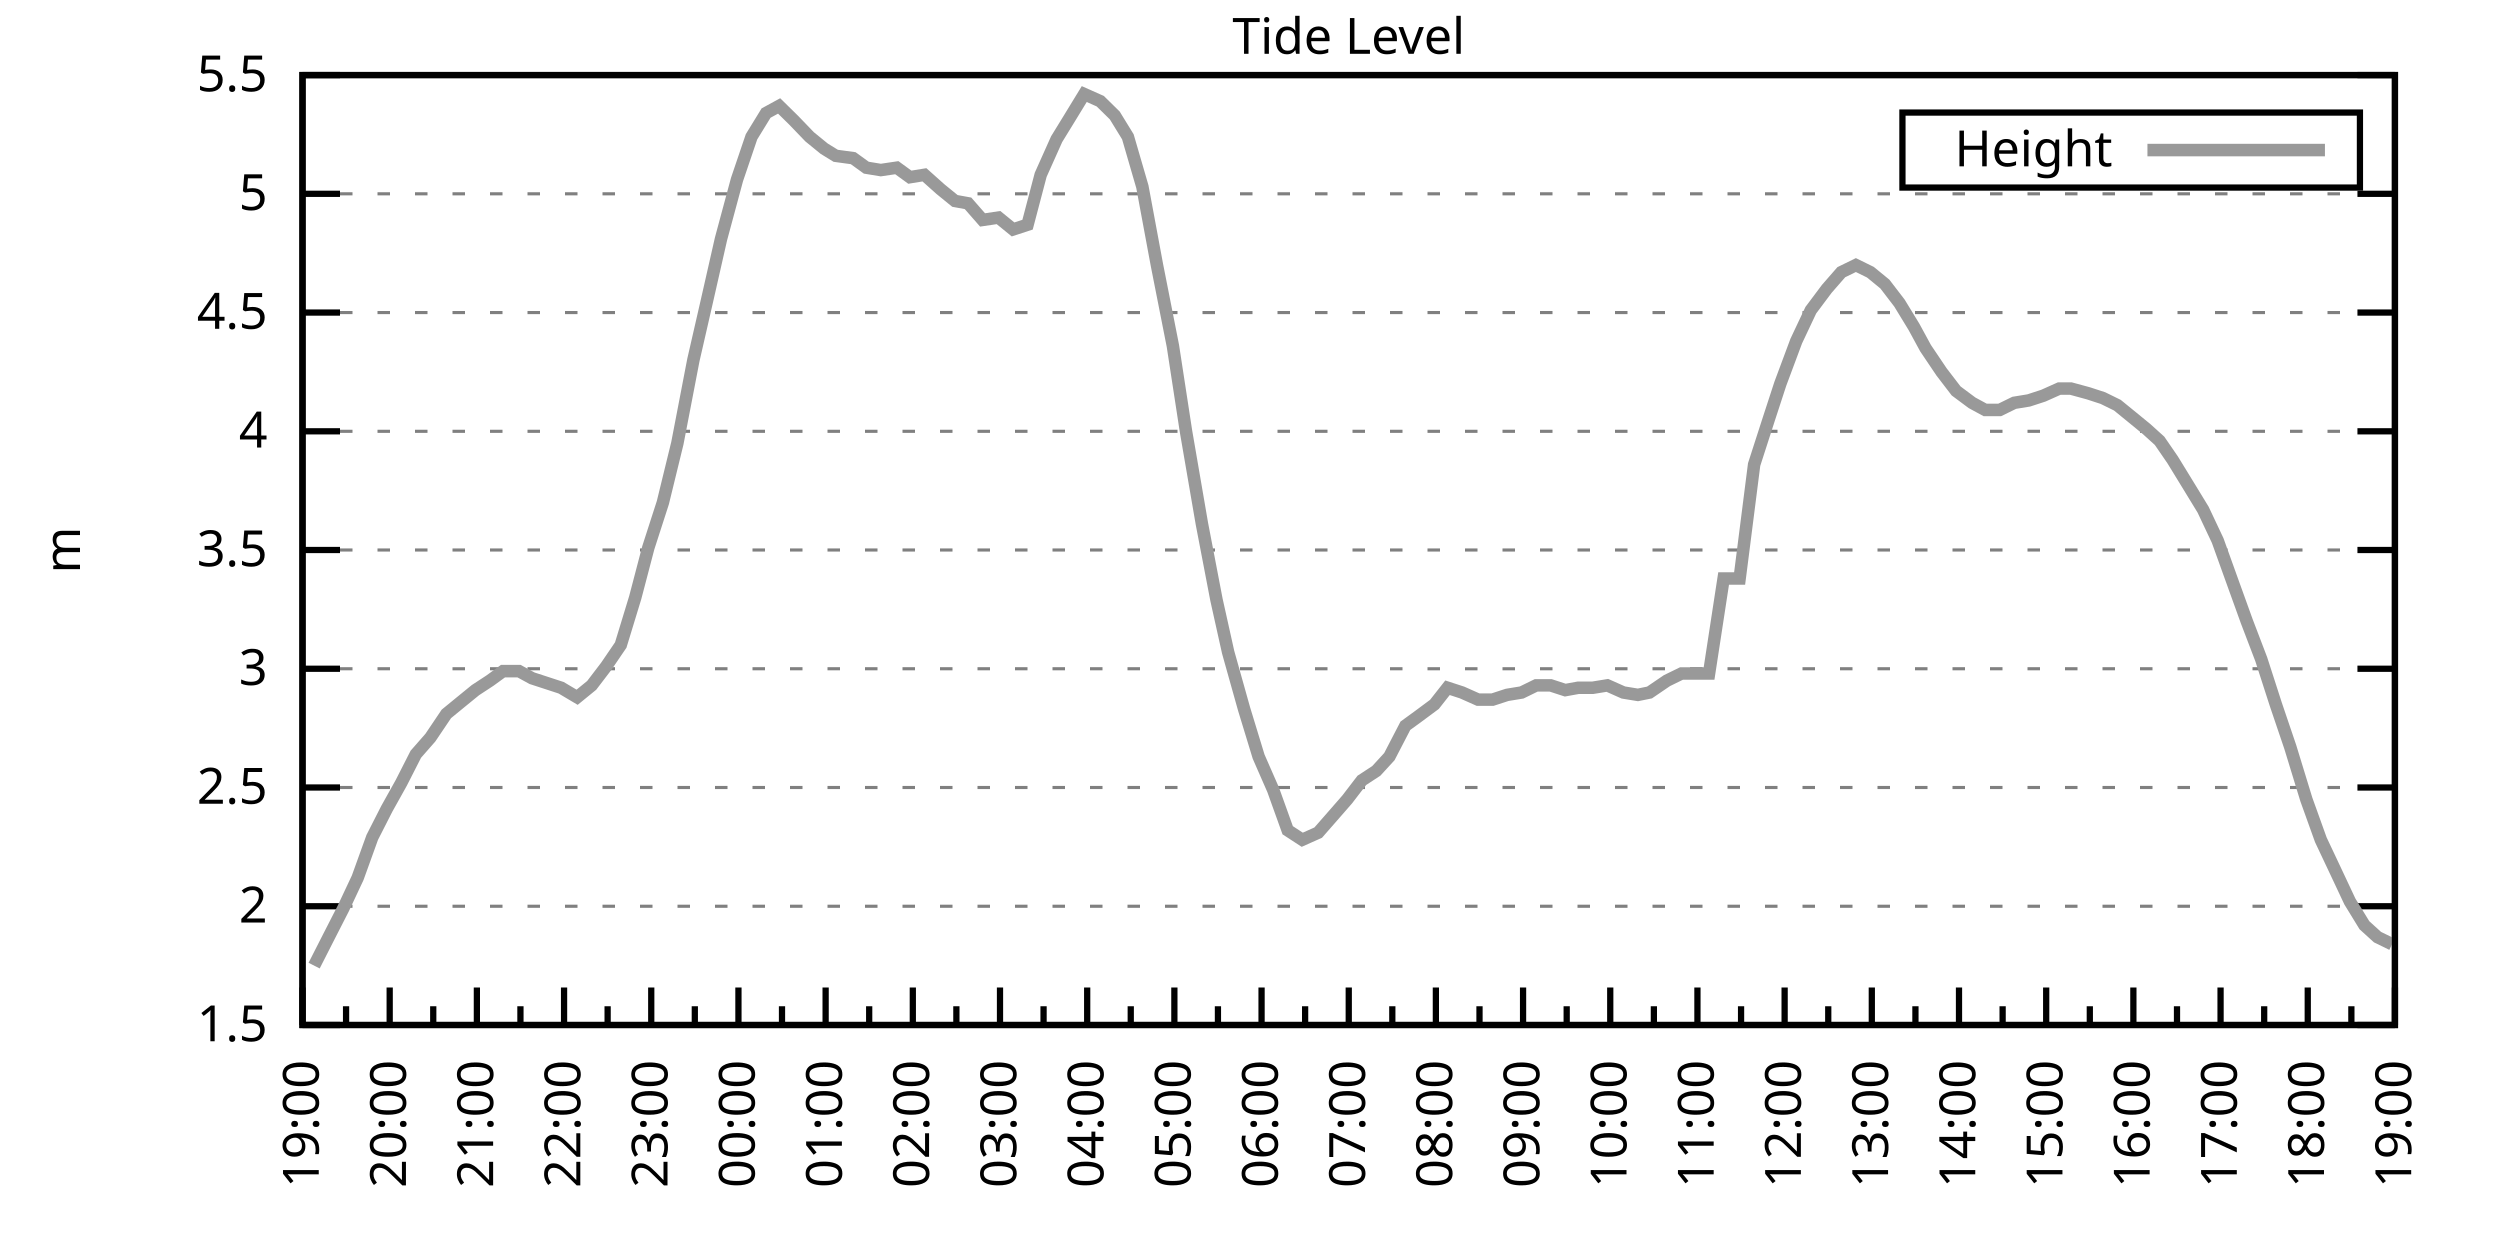
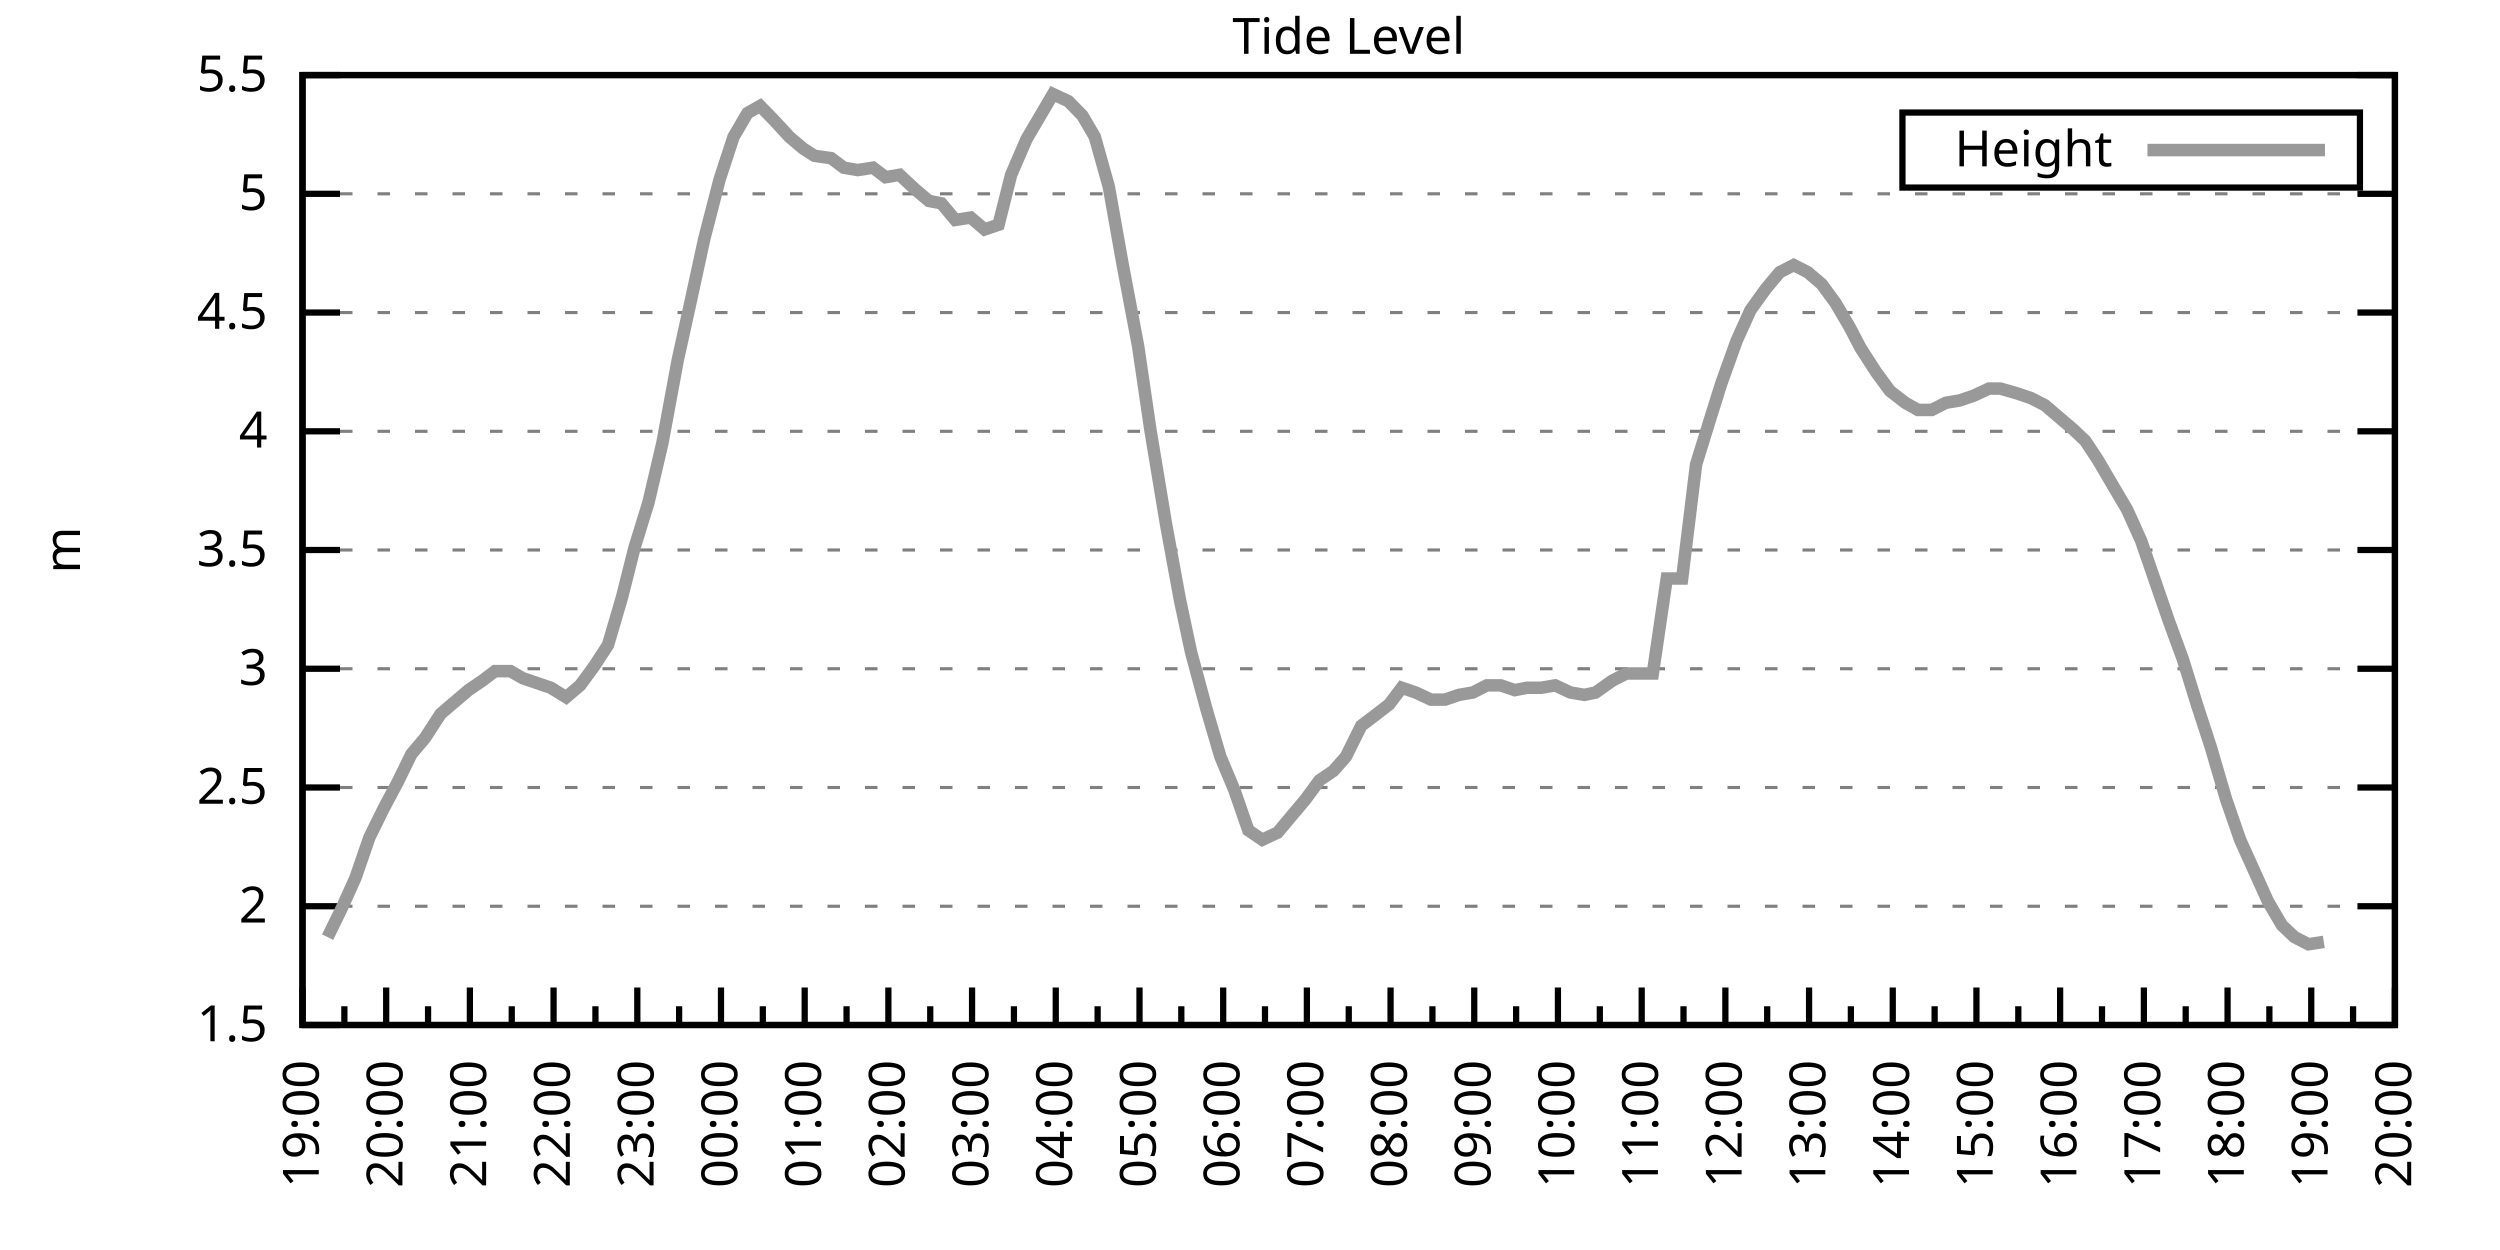
<svg xmlns="http://www.w3.org/2000/svg" xmlns:xlink="http://www.w3.org/1999/xlink" width="400" height="200" viewBox="0 0 400 200">
  <g id="gnuplot_canvas">
    <rect x="0" y="0" width="400" height="200" fill="none" />
    <defs>
      <circle id="gpDot" r="0.5" stroke-width="0.5" stroke="currentColor" />
      <path id="gpPt0" stroke-width="0.333" stroke="currentColor" d="M-1,0 h2 M0,-1 v2" />
      <path id="gpPt1" stroke-width="0.333" stroke="currentColor" d="M-1,-1 L1,1 M1,-1 L-1,1" />
      <path id="gpPt2" stroke-width="0.333" stroke="currentColor" d="M-1,0 L1,0 M0,-1 L0,1 M-1,-1 L1,1 M-1,1 L1,-1" />
      <rect id="gpPt3" stroke-width="0.333" stroke="currentColor" x="-1" y="-1" width="2" height="2" />
      <rect id="gpPt4" stroke-width="0.333" stroke="currentColor" fill="currentColor" x="-1" y="-1" width="2" height="2" />
      <circle id="gpPt5" stroke-width="0.333" stroke="currentColor" cx="0" cy="0" r="1" />
      <use xlink:href="#gpPt5" id="gpPt6" fill="currentColor" stroke="none" />
      <path id="gpPt7" stroke-width="0.333" stroke="currentColor" d="M0,-1.33 L-1.33,0.67 L1.33,0.67 z" />
      <use xlink:href="#gpPt7" id="gpPt8" fill="currentColor" stroke="none" />
      <use xlink:href="#gpPt7" id="gpPt9" stroke="currentColor" transform="rotate(180)" />
      <use xlink:href="#gpPt9" id="gpPt10" fill="currentColor" stroke="none" />
      <use xlink:href="#gpPt3" id="gpPt11" stroke="currentColor" transform="rotate(45)" />
      <use xlink:href="#gpPt11" id="gpPt12" fill="currentColor" stroke="none" />
      <path id="gpPt13" stroke-width="0.333" stroke="currentColor" d="M0,1.330 L1.265,0.411 L0.782,-1.067 L-0.782,-1.076 L-1.265,0.411 z" />
      <use xlink:href="#gpPt13" id="gpPt14" fill="currentColor" stroke="none" />
      <filter id="textbox" filterUnits="objectBoundingBox" x="0" y="0" height="1" width="1">
        <feFlood flood-color="white" flood-opacity="1" result="bgnd" />
        <feComposite in="SourceGraphic" in2="bgnd" operator="atop" />
      </filter>
      <filter id="greybox" filterUnits="objectBoundingBox" x="0" y="0" height="1" width="1">
        <feFlood flood-color="lightgrey" flood-opacity="1" result="grey" />
        <feComposite in="SourceGraphic" in2="grey" operator="atop" />
      </filter>
    </defs>
    <g fill="none" color="white" stroke="currentColor" stroke-width="1.00" stroke-linecap="butt" stroke-linejoin="miter">
</g>
    <g fill="none" color="black" stroke="currentColor" stroke-width="1.00" stroke-linecap="butt" stroke-linejoin="miter">
      <g stroke="none" shape-rendering="crispEdges">
        <polygon fill="rgb(255, 255, 255)" points="48.40,164.00 383.18,164.00 383.18,12.02 48.40,12.02 " />
      </g>
    </g>
    <g fill="none" color="black" stroke="currentColor" stroke-width="1.00" stroke-linecap="butt" stroke-linejoin="miter">
</g>
    <g fill="none" color="black" stroke="black" stroke-width="0.50" stroke-linecap="butt" stroke-linejoin="miter">
</g>
    <g fill="none" color="gray" stroke="currentColor" stroke-width="0.50" stroke-linecap="butt" stroke-linejoin="miter">
      <path stroke="gray" stroke-dasharray="2,4" class="gridline" d="M48.40,164.00 L383.19,164.00  " />
    </g>
    <g fill="none" color="gray" stroke="gray" stroke-width="1.00" stroke-linecap="butt" stroke-linejoin="miter">
</g>
    <g fill="none" color="black" stroke="currentColor" stroke-width="1.00" stroke-linecap="butt" stroke-linejoin="miter">
      <path stroke="black" d="M48.40,164.00 L54.40,164.00 M383.19,164.00 L377.19,164.00  " />
      <g transform="translate(42.80,166.60)" stroke="none" fill="black" font-family="Sans" font-size="8.00" text-anchor="end">
        <text>
          <tspan font-family="Sans"> 1.5</tspan>
        </text>
      </g>
    </g>
    <g fill="none" color="black" stroke="currentColor" stroke-width="1.00" stroke-linecap="butt" stroke-linejoin="miter">
</g>
    <g fill="none" color="black" stroke="black" stroke-width="0.50" stroke-linecap="butt" stroke-linejoin="miter">
</g>
    <g fill="none" color="gray" stroke="currentColor" stroke-width="0.50" stroke-linecap="butt" stroke-linejoin="miter">
      <path stroke="gray" stroke-dasharray="2,4" class="gridline" d="M48.40,145.00 L383.19,145.00  " />
    </g>
    <g fill="none" color="gray" stroke="gray" stroke-width="1.00" stroke-linecap="butt" stroke-linejoin="miter">
</g>
    <g fill="none" color="black" stroke="currentColor" stroke-width="1.00" stroke-linecap="butt" stroke-linejoin="miter">
      <path stroke="black" d="M48.40,145.00 L54.40,145.00 M383.19,145.00 L377.19,145.00  " />
      <g transform="translate(42.80,147.60)" stroke="none" fill="black" font-family="Sans" font-size="8.00" text-anchor="end">
        <text>
          <tspan font-family="Sans"> 2</tspan>
        </text>
      </g>
    </g>
    <g fill="none" color="black" stroke="currentColor" stroke-width="1.00" stroke-linecap="butt" stroke-linejoin="miter">
</g>
    <g fill="none" color="black" stroke="black" stroke-width="0.50" stroke-linecap="butt" stroke-linejoin="miter">
</g>
    <g fill="none" color="gray" stroke="currentColor" stroke-width="0.50" stroke-linecap="butt" stroke-linejoin="miter">
      <path stroke="gray" stroke-dasharray="2,4" class="gridline" d="M48.40,126.00 L383.19,126.00  " />
    </g>
    <g fill="none" color="gray" stroke="gray" stroke-width="1.00" stroke-linecap="butt" stroke-linejoin="miter">
</g>
    <g fill="none" color="black" stroke="currentColor" stroke-width="1.00" stroke-linecap="butt" stroke-linejoin="miter">
      <path stroke="black" d="M48.40,126.00 L54.40,126.00 M383.19,126.00 L377.19,126.00  " />
      <g transform="translate(42.80,128.60)" stroke="none" fill="black" font-family="Sans" font-size="8.00" text-anchor="end">
        <text>
          <tspan font-family="Sans"> 2.5</tspan>
        </text>
      </g>
    </g>
    <g fill="none" color="black" stroke="currentColor" stroke-width="1.00" stroke-linecap="butt" stroke-linejoin="miter">
</g>
    <g fill="none" color="black" stroke="black" stroke-width="0.50" stroke-linecap="butt" stroke-linejoin="miter">
</g>
    <g fill="none" color="gray" stroke="currentColor" stroke-width="0.50" stroke-linecap="butt" stroke-linejoin="miter">
      <path stroke="gray" stroke-dasharray="2,4" class="gridline" d="M48.40,107.00 L383.19,107.00  " />
    </g>
    <g fill="none" color="gray" stroke="gray" stroke-width="1.00" stroke-linecap="butt" stroke-linejoin="miter">
</g>
    <g fill="none" color="black" stroke="currentColor" stroke-width="1.00" stroke-linecap="butt" stroke-linejoin="miter">
      <path stroke="black" d="M48.40,107.00 L54.40,107.00 M383.19,107.00 L377.19,107.00  " />
      <g transform="translate(42.80,109.60)" stroke="none" fill="black" font-family="Sans" font-size="8.00" text-anchor="end">
        <text>
          <tspan font-family="Sans"> 3</tspan>
        </text>
      </g>
    </g>
    <g fill="none" color="black" stroke="currentColor" stroke-width="1.00" stroke-linecap="butt" stroke-linejoin="miter">
</g>
    <g fill="none" color="black" stroke="black" stroke-width="0.50" stroke-linecap="butt" stroke-linejoin="miter">
</g>
    <g fill="none" color="gray" stroke="currentColor" stroke-width="0.50" stroke-linecap="butt" stroke-linejoin="miter">
      <path stroke="gray" stroke-dasharray="2,4" class="gridline" d="M48.40,88.00 L383.19,88.00  " />
    </g>
    <g fill="none" color="gray" stroke="gray" stroke-width="1.00" stroke-linecap="butt" stroke-linejoin="miter">
</g>
    <g fill="none" color="black" stroke="currentColor" stroke-width="1.00" stroke-linecap="butt" stroke-linejoin="miter">
      <path stroke="black" d="M48.40,88.00 L54.40,88.00 M383.19,88.00 L377.19,88.00  " />
      <g transform="translate(42.80,90.60)" stroke="none" fill="black" font-family="Sans" font-size="8.00" text-anchor="end">
        <text>
          <tspan font-family="Sans"> 3.5</tspan>
        </text>
      </g>
    </g>
    <g fill="none" color="black" stroke="currentColor" stroke-width="1.00" stroke-linecap="butt" stroke-linejoin="miter">
</g>
    <g fill="none" color="black" stroke="black" stroke-width="0.50" stroke-linecap="butt" stroke-linejoin="miter">
</g>
    <g fill="none" color="gray" stroke="currentColor" stroke-width="0.50" stroke-linecap="butt" stroke-linejoin="miter">
      <path stroke="gray" stroke-dasharray="2,4" class="gridline" d="M48.40,69.01 L383.19,69.01  " />
    </g>
    <g fill="none" color="gray" stroke="gray" stroke-width="1.00" stroke-linecap="butt" stroke-linejoin="miter">
</g>
    <g fill="none" color="black" stroke="currentColor" stroke-width="1.00" stroke-linecap="butt" stroke-linejoin="miter">
      <path stroke="black" d="M48.40,69.01 L54.40,69.01 M383.19,69.01 L377.19,69.01  " />
      <g transform="translate(42.80,71.61)" stroke="none" fill="black" font-family="Sans" font-size="8.00" text-anchor="end">
        <text>
          <tspan font-family="Sans"> 4</tspan>
        </text>
      </g>
    </g>
    <g fill="none" color="black" stroke="currentColor" stroke-width="1.00" stroke-linecap="butt" stroke-linejoin="miter">
</g>
    <g fill="none" color="black" stroke="black" stroke-width="0.50" stroke-linecap="butt" stroke-linejoin="miter">
</g>
    <g fill="none" color="gray" stroke="currentColor" stroke-width="0.50" stroke-linecap="butt" stroke-linejoin="miter">
      <path stroke="gray" stroke-dasharray="2,4" class="gridline" d="M48.40,50.01 L383.19,50.01  " />
    </g>
    <g fill="none" color="gray" stroke="gray" stroke-width="1.00" stroke-linecap="butt" stroke-linejoin="miter">
</g>
    <g fill="none" color="black" stroke="currentColor" stroke-width="1.00" stroke-linecap="butt" stroke-linejoin="miter">
      <path stroke="black" d="M48.40,50.01 L54.40,50.01 M383.19,50.01 L377.19,50.01  " />
      <g transform="translate(42.80,52.61)" stroke="none" fill="black" font-family="Sans" font-size="8.00" text-anchor="end">
        <text>
          <tspan font-family="Sans"> 4.5</tspan>
        </text>
      </g>
    </g>
    <g fill="none" color="black" stroke="currentColor" stroke-width="1.00" stroke-linecap="butt" stroke-linejoin="miter">
</g>
    <g fill="none" color="black" stroke="black" stroke-width="0.50" stroke-linecap="butt" stroke-linejoin="miter">
</g>
    <g fill="none" color="gray" stroke="currentColor" stroke-width="0.50" stroke-linecap="butt" stroke-linejoin="miter">
      <path stroke="gray" stroke-dasharray="2,4" class="gridline" d="M48.40,31.01 L383.19,31.01  " />
    </g>
    <g fill="none" color="gray" stroke="gray" stroke-width="1.00" stroke-linecap="butt" stroke-linejoin="miter">
</g>
    <g fill="none" color="black" stroke="currentColor" stroke-width="1.00" stroke-linecap="butt" stroke-linejoin="miter">
      <path stroke="black" d="M48.40,31.01 L54.40,31.01 M383.19,31.01 L377.19,31.01  " />
      <g transform="translate(42.80,33.61)" stroke="none" fill="black" font-family="Sans" font-size="8.00" text-anchor="end">
        <text>
          <tspan font-family="Sans"> 5</tspan>
        </text>
      </g>
    </g>
    <g fill="none" color="black" stroke="currentColor" stroke-width="1.00" stroke-linecap="butt" stroke-linejoin="miter">
</g>
    <g fill="none" color="black" stroke="black" stroke-width="0.50" stroke-linecap="butt" stroke-linejoin="miter">
</g>
    <g fill="none" color="gray" stroke="currentColor" stroke-width="0.50" stroke-linecap="butt" stroke-linejoin="miter">
      <path stroke="gray" stroke-dasharray="2,4" class="gridline" d="M48.40,12.01 L383.19,12.01  " />
    </g>
    <g fill="none" color="gray" stroke="gray" stroke-width="1.00" stroke-linecap="butt" stroke-linejoin="miter">
</g>
    <g fill="none" color="black" stroke="currentColor" stroke-width="1.00" stroke-linecap="butt" stroke-linejoin="miter">
      <path stroke="black" d="M48.40,12.01 L54.40,12.01 M383.19,12.01 L377.19,12.01  " />
      <g transform="translate(42.80,14.61)" stroke="none" fill="black" font-family="Sans" font-size="8.00" text-anchor="end">
        <text>
          <tspan font-family="Sans"> 5.5</tspan>
        </text>
      </g>
    </g>
    <g fill="none" color="black" stroke="currentColor" stroke-width="1.00" stroke-linecap="butt" stroke-linejoin="miter">
      <path stroke="black" d="M48.40,164.00 L48.40,158.00  " />
      <g transform="translate(51.00,169.60) rotate(270)" stroke="none" fill="black" font-family="Sans" font-size="8.00" text-anchor="end">
        <text>
          <tspan font-family="Sans">19:00</tspan>
        </text>
      </g>
    </g>
    <g fill="none" color="black" stroke="currentColor" stroke-width="1.00" stroke-linecap="butt" stroke-linejoin="miter">
-       <path stroke="black" d="M55.37,164.00 L55.37,161.00 M62.35,164.00 L62.35,158.00  " />
-       <g transform="translate(64.95,169.60) rotate(270)" stroke="none" fill="black" font-family="Sans" font-size="8.00" text-anchor="end">
+       <path stroke="black" d="M55.10,164.00 L55.10,161.00 M61.79,164.00 L61.79,158.00  " />
+       <g transform="translate(64.39,169.60) rotate(270)" stroke="none" fill="black" font-family="Sans" font-size="8.00" text-anchor="end">
        <text>
          <tspan font-family="Sans">20:00</tspan>
        </text>
      </g>
    </g>
    <g fill="none" color="black" stroke="currentColor" stroke-width="1.00" stroke-linecap="butt" stroke-linejoin="miter">
-       <path stroke="black" d="M69.32,164.00 L69.32,161.00 M76.30,164.00 L76.30,158.00  " />
-       <g transform="translate(78.90,169.60) rotate(270)" stroke="none" fill="black" font-family="Sans" font-size="8.00" text-anchor="end">
+       <path stroke="black" d="M68.49,164.00 L68.49,161.00 M75.18,164.00 L75.18,158.00  " />
+       <g transform="translate(77.78,169.60) rotate(270)" stroke="none" fill="black" font-family="Sans" font-size="8.00" text-anchor="end">
        <text>
          <tspan font-family="Sans">21:00</tspan>
        </text>
      </g>
    </g>
    <g fill="none" color="black" stroke="currentColor" stroke-width="1.00" stroke-linecap="butt" stroke-linejoin="miter">
-       <path stroke="black" d="M83.27,164.00 L83.27,161.00 M90.25,164.00 L90.25,158.00  " />
-       <g transform="translate(92.85,169.60) rotate(270)" stroke="none" fill="black" font-family="Sans" font-size="8.00" text-anchor="end">
+       <path stroke="black" d="M81.88,164.00 L81.88,161.00 M88.57,164.00 L88.57,158.00  " />
+       <g transform="translate(91.17,169.60) rotate(270)" stroke="none" fill="black" font-family="Sans" font-size="8.00" text-anchor="end">
        <text>
          <tspan font-family="Sans">22:00</tspan>
        </text>
      </g>
    </g>
    <g fill="none" color="black" stroke="currentColor" stroke-width="1.00" stroke-linecap="butt" stroke-linejoin="miter">
-       <path stroke="black" d="M97.22,164.00 L97.22,161.00 M104.20,164.00 L104.20,158.00  " />
-       <g transform="translate(106.80,169.60) rotate(270)" stroke="none" fill="black" font-family="Sans" font-size="8.00" text-anchor="end">
+       <path stroke="black" d="M95.27,164.00 L95.27,161.00 M101.97,164.00 L101.97,158.00  " />
+       <g transform="translate(104.57,169.60) rotate(270)" stroke="none" fill="black" font-family="Sans" font-size="8.00" text-anchor="end">
        <text>
          <tspan font-family="Sans">23:00</tspan>
        </text>
      </g>
    </g>
    <g fill="none" color="black" stroke="currentColor" stroke-width="1.00" stroke-linecap="butt" stroke-linejoin="miter">
-       <path stroke="black" d="M111.17,164.00 L111.17,161.00 M118.15,164.00 L118.15,158.00  " />
-       <g transform="translate(120.75,169.60) rotate(270)" stroke="none" fill="black" font-family="Sans" font-size="8.00" text-anchor="end">
+       <path stroke="black" d="M108.66,164.00 L108.66,161.00 M115.36,164.00 L115.36,158.00  " />
+       <g transform="translate(117.96,169.60) rotate(270)" stroke="none" fill="black" font-family="Sans" font-size="8.00" text-anchor="end">
        <text>
          <tspan font-family="Sans">00:00</tspan>
        </text>
      </g>
    </g>
    <g fill="none" color="black" stroke="currentColor" stroke-width="1.00" stroke-linecap="butt" stroke-linejoin="miter">
-       <path stroke="black" d="M125.12,164.00 L125.12,161.00 M132.10,164.00 L132.10,158.00  " />
-       <g transform="translate(134.70,169.60) rotate(270)" stroke="none" fill="black" font-family="Sans" font-size="8.00" text-anchor="end">
+       <path stroke="black" d="M122.05,164.00 L122.05,161.00 M128.75,164.00 L128.75,158.00  " />
+       <g transform="translate(131.35,169.60) rotate(270)" stroke="none" fill="black" font-family="Sans" font-size="8.00" text-anchor="end">
        <text>
          <tspan font-family="Sans">01:00</tspan>
        </text>
      </g>
    </g>
    <g fill="none" color="black" stroke="currentColor" stroke-width="1.00" stroke-linecap="butt" stroke-linejoin="miter">
-       <path stroke="black" d="M139.07,164.00 L139.07,161.00 M146.05,164.00 L146.05,158.00  " />
-       <g transform="translate(148.65,169.60) rotate(270)" stroke="none" fill="black" font-family="Sans" font-size="8.00" text-anchor="end">
+       <path stroke="black" d="M135.45,164.00 L135.45,161.00 M142.14,164.00 L142.14,158.00  " />
+       <g transform="translate(144.74,169.60) rotate(270)" stroke="none" fill="black" font-family="Sans" font-size="8.00" text-anchor="end">
        <text>
          <tspan font-family="Sans">02:00</tspan>
        </text>
      </g>
    </g>
    <g fill="none" color="black" stroke="currentColor" stroke-width="1.00" stroke-linecap="butt" stroke-linejoin="miter">
-       <path stroke="black" d="M153.02,164.00 L153.02,161.00 M160.00,164.00 L160.00,158.00  " />
-       <g transform="translate(162.60,169.60) rotate(270)" stroke="none" fill="black" font-family="Sans" font-size="8.00" text-anchor="end">
+       <path stroke="black" d="M148.84,164.00 L148.84,161.00 M155.53,164.00 L155.53,158.00  " />
+       <g transform="translate(158.13,169.60) rotate(270)" stroke="none" fill="black" font-family="Sans" font-size="8.00" text-anchor="end">
        <text>
          <tspan font-family="Sans">03:00</tspan>
        </text>
      </g>
    </g>
    <g fill="none" color="black" stroke="currentColor" stroke-width="1.00" stroke-linecap="butt" stroke-linejoin="miter">
-       <path stroke="black" d="M166.97,164.00 L166.97,161.00 M173.95,164.00 L173.95,158.00  " />
-       <g transform="translate(176.55,169.60) rotate(270)" stroke="none" fill="black" font-family="Sans" font-size="8.00" text-anchor="end">
+       <path stroke="black" d="M162.23,164.00 L162.23,161.00 M168.92,164.00 L168.92,158.00  " />
+       <g transform="translate(171.52,169.60) rotate(270)" stroke="none" fill="black" font-family="Sans" font-size="8.00" text-anchor="end">
        <text>
          <tspan font-family="Sans">04:00</tspan>
        </text>
      </g>
    </g>
    <g fill="none" color="black" stroke="currentColor" stroke-width="1.00" stroke-linecap="butt" stroke-linejoin="miter">
-       <path stroke="black" d="M180.92,164.00 L180.92,161.00 M187.90,164.00 L187.90,158.00  " />
-       <g transform="translate(190.50,169.60) rotate(270)" stroke="none" fill="black" font-family="Sans" font-size="8.00" text-anchor="end">
+       <path stroke="black" d="M175.62,164.00 L175.62,161.00 M182.32,164.00 L182.32,158.00  " />
+       <g transform="translate(184.92,169.60) rotate(270)" stroke="none" fill="black" font-family="Sans" font-size="8.00" text-anchor="end">
        <text>
          <tspan font-family="Sans">05:00</tspan>
        </text>
      </g>
    </g>
    <g fill="none" color="black" stroke="currentColor" stroke-width="1.00" stroke-linecap="butt" stroke-linejoin="miter">
-       <path stroke="black" d="M194.87,164.00 L194.87,161.00 M201.85,164.00 L201.85,158.00  " />
-       <g transform="translate(204.45,169.60) rotate(270)" stroke="none" fill="black" font-family="Sans" font-size="8.00" text-anchor="end">
+       <path stroke="black" d="M189.01,164.00 L189.01,161.00 M195.71,164.00 L195.71,158.00  " />
+       <g transform="translate(198.31,169.60) rotate(270)" stroke="none" fill="black" font-family="Sans" font-size="8.00" text-anchor="end">
        <text>
          <tspan font-family="Sans">06:00</tspan>
        </text>
      </g>
    </g>
    <g fill="none" color="black" stroke="currentColor" stroke-width="1.00" stroke-linecap="butt" stroke-linejoin="miter">
-       <path stroke="black" d="M208.82,164.00 L208.82,161.00 M215.80,164.00 L215.80,158.00  " />
-       <g transform="translate(218.40,169.60) rotate(270)" stroke="none" fill="black" font-family="Sans" font-size="8.00" text-anchor="end">
+       <path stroke="black" d="M202.40,164.00 L202.40,161.00 M209.10,164.00 L209.10,158.00  " />
+       <g transform="translate(211.70,169.60) rotate(270)" stroke="none" fill="black" font-family="Sans" font-size="8.00" text-anchor="end">
        <text>
          <tspan font-family="Sans">07:00</tspan>
        </text>
      </g>
    </g>
    <g fill="none" color="black" stroke="currentColor" stroke-width="1.00" stroke-linecap="butt" stroke-linejoin="miter">
-       <path stroke="black" d="M222.77,164.00 L222.77,161.00 M229.74,164.00 L229.74,158.00  " />
-       <g transform="translate(232.34,169.60) rotate(270)" stroke="none" fill="black" font-family="Sans" font-size="8.00" text-anchor="end">
+       <path stroke="black" d="M215.80,164.00 L215.80,161.00 M222.49,164.00 L222.49,158.00  " />
+       <g transform="translate(225.09,169.60) rotate(270)" stroke="none" fill="black" font-family="Sans" font-size="8.00" text-anchor="end">
        <text>
          <tspan font-family="Sans">08:00</tspan>
        </text>
      </g>
    </g>
    <g fill="none" color="black" stroke="currentColor" stroke-width="1.00" stroke-linecap="butt" stroke-linejoin="miter">
-       <path stroke="black" d="M236.72,164.00 L236.72,161.00 M243.69,164.00 L243.69,158.00  " />
-       <g transform="translate(246.29,169.60) rotate(270)" stroke="none" fill="black" font-family="Sans" font-size="8.00" text-anchor="end">
+       <path stroke="black" d="M229.19,164.00 L229.19,161.00 M235.88,164.00 L235.88,158.00  " />
+       <g transform="translate(238.48,169.60) rotate(270)" stroke="none" fill="black" font-family="Sans" font-size="8.00" text-anchor="end">
        <text>
          <tspan font-family="Sans">09:00</tspan>
        </text>
      </g>
    </g>
    <g fill="none" color="black" stroke="currentColor" stroke-width="1.00" stroke-linecap="butt" stroke-linejoin="miter">
-       <path stroke="black" d="M250.67,164.00 L250.67,161.00 M257.64,164.00 L257.64,158.00  " />
-       <g transform="translate(260.24,169.60) rotate(270)" stroke="none" fill="black" font-family="Sans" font-size="8.00" text-anchor="end">
+       <path stroke="black" d="M242.58,164.00 L242.58,161.00 M249.27,164.00 L249.27,158.00  " />
+       <g transform="translate(251.87,169.60) rotate(270)" stroke="none" fill="black" font-family="Sans" font-size="8.00" text-anchor="end">
        <text>
          <tspan font-family="Sans">10:00</tspan>
        </text>
      </g>
    </g>
    <g fill="none" color="black" stroke="currentColor" stroke-width="1.00" stroke-linecap="butt" stroke-linejoin="miter">
-       <path stroke="black" d="M264.62,164.00 L264.62,161.00 M271.59,164.00 L271.59,158.00  " />
-       <g transform="translate(274.19,169.60) rotate(270)" stroke="none" fill="black" font-family="Sans" font-size="8.00" text-anchor="end">
+       <path stroke="black" d="M255.97,164.00 L255.97,161.00 M262.67,164.00 L262.67,158.00  " />
+       <g transform="translate(265.27,169.60) rotate(270)" stroke="none" fill="black" font-family="Sans" font-size="8.00" text-anchor="end">
        <text>
          <tspan font-family="Sans">11:00</tspan>
        </text>
      </g>
    </g>
    <g fill="none" color="black" stroke="currentColor" stroke-width="1.00" stroke-linecap="butt" stroke-linejoin="miter">
-       <path stroke="black" d="M278.57,164.00 L278.57,161.00 M285.54,164.00 L285.54,158.00  " />
-       <g transform="translate(288.14,169.60) rotate(270)" stroke="none" fill="black" font-family="Sans" font-size="8.00" text-anchor="end">
+       <path stroke="black" d="M269.36,164.00 L269.36,161.00 M276.06,164.00 L276.06,158.00  " />
+       <g transform="translate(278.66,169.60) rotate(270)" stroke="none" fill="black" font-family="Sans" font-size="8.00" text-anchor="end">
        <text>
          <tspan font-family="Sans">12:00</tspan>
        </text>
      </g>
    </g>
    <g fill="none" color="black" stroke="currentColor" stroke-width="1.00" stroke-linecap="butt" stroke-linejoin="miter">
-       <path stroke="black" d="M292.52,164.00 L292.52,161.00 M299.49,164.00 L299.49,158.00  " />
-       <g transform="translate(302.09,169.60) rotate(270)" stroke="none" fill="black" font-family="Sans" font-size="8.00" text-anchor="end">
+       <path stroke="black" d="M282.75,164.00 L282.75,161.00 M289.45,164.00 L289.45,158.00  " />
+       <g transform="translate(292.05,169.60) rotate(270)" stroke="none" fill="black" font-family="Sans" font-size="8.00" text-anchor="end">
        <text>
          <tspan font-family="Sans">13:00</tspan>
        </text>
      </g>
    </g>
    <g fill="none" color="black" stroke="currentColor" stroke-width="1.00" stroke-linecap="butt" stroke-linejoin="miter">
-       <path stroke="black" d="M306.47,164.00 L306.47,161.00 M313.44,164.00 L313.44,158.00  " />
-       <g transform="translate(316.04,169.60) rotate(270)" stroke="none" fill="black" font-family="Sans" font-size="8.00" text-anchor="end">
+       <path stroke="black" d="M296.14,164.00 L296.14,161.00 M302.84,164.00 L302.84,158.00  " />
+       <g transform="translate(305.44,169.60) rotate(270)" stroke="none" fill="black" font-family="Sans" font-size="8.00" text-anchor="end">
        <text>
          <tspan font-family="Sans">14:00</tspan>
        </text>
      </g>
    </g>
    <g fill="none" color="black" stroke="currentColor" stroke-width="1.00" stroke-linecap="butt" stroke-linejoin="miter">
-       <path stroke="black" d="M320.42,164.00 L320.42,161.00 M327.39,164.00 L327.39,158.00  " />
-       <g transform="translate(329.99,169.60) rotate(270)" stroke="none" fill="black" font-family="Sans" font-size="8.00" text-anchor="end">
+       <path stroke="black" d="M309.54,164.00 L309.54,161.00 M316.23,164.00 L316.23,158.00  " />
+       <g transform="translate(318.83,169.60) rotate(270)" stroke="none" fill="black" font-family="Sans" font-size="8.00" text-anchor="end">
        <text>
          <tspan font-family="Sans">15:00</tspan>
        </text>
      </g>
    </g>
    <g fill="none" color="black" stroke="currentColor" stroke-width="1.00" stroke-linecap="butt" stroke-linejoin="miter">
-       <path stroke="black" d="M334.37,164.00 L334.37,161.00 M341.34,164.00 L341.34,158.00  " />
-       <g transform="translate(343.94,169.60) rotate(270)" stroke="none" fill="black" font-family="Sans" font-size="8.00" text-anchor="end">
+       <path stroke="black" d="M322.93,164.00 L322.93,161.00 M329.62,164.00 L329.62,158.00  " />
+       <g transform="translate(332.22,169.60) rotate(270)" stroke="none" fill="black" font-family="Sans" font-size="8.00" text-anchor="end">
        <text>
          <tspan font-family="Sans">16:00</tspan>
        </text>
      </g>
    </g>
    <g fill="none" color="black" stroke="currentColor" stroke-width="1.00" stroke-linecap="butt" stroke-linejoin="miter">
-       <path stroke="black" d="M348.32,164.00 L348.32,161.00 M355.29,164.00 L355.29,158.00  " />
-       <g transform="translate(357.89,169.60) rotate(270)" stroke="none" fill="black" font-family="Sans" font-size="8.00" text-anchor="end">
+       <path stroke="black" d="M336.32,164.00 L336.32,161.00 M343.02,164.00 L343.02,158.00  " />
+       <g transform="translate(345.62,169.60) rotate(270)" stroke="none" fill="black" font-family="Sans" font-size="8.00" text-anchor="end">
        <text>
          <tspan font-family="Sans">17:00</tspan>
        </text>
      </g>
    </g>
    <g fill="none" color="black" stroke="currentColor" stroke-width="1.00" stroke-linecap="butt" stroke-linejoin="miter">
-       <path stroke="black" d="M362.27,164.00 L362.27,161.00 M369.24,164.00 L369.24,158.00  " />
-       <g transform="translate(371.84,169.60) rotate(270)" stroke="none" fill="black" font-family="Sans" font-size="8.00" text-anchor="end">
+       <path stroke="black" d="M349.71,164.00 L349.71,161.00 M356.41,164.00 L356.41,158.00  " />
+       <g transform="translate(359.01,169.60) rotate(270)" stroke="none" fill="black" font-family="Sans" font-size="8.00" text-anchor="end">
        <text>
          <tspan font-family="Sans">18:00</tspan>
        </text>
      </g>
    </g>
    <g fill="none" color="black" stroke="currentColor" stroke-width="1.00" stroke-linecap="butt" stroke-linejoin="miter">
-       <path stroke="black" d="M376.22,164.00 L376.22,161.00 M383.19,164.00 L383.19,158.00  " />
+       <path stroke="black" d="M363.10,164.00 L363.10,161.00 M369.80,164.00 L369.80,158.00  " />
+       <g transform="translate(372.40,169.60) rotate(270)" stroke="none" fill="black" font-family="Sans" font-size="8.00" text-anchor="end">
+         <text>
+           <tspan font-family="Sans">19:00</tspan>
+         </text>
+       </g>
+     </g>
+     <g fill="none" color="black" stroke="currentColor" stroke-width="1.00" stroke-linecap="butt" stroke-linejoin="miter">
+       <path stroke="black" d="M376.49,164.00 L376.49,161.00 M383.19,164.00 L383.19,158.00  " />
      <g transform="translate(385.79,169.60) rotate(270)" stroke="none" fill="black" font-family="Sans" font-size="8.00" text-anchor="end">
        <text>
-           <tspan font-family="Sans">19:00</tspan>
+           <tspan font-family="Sans">20:00</tspan>
        </text>
      </g>
    </g>
    <g fill="none" color="black" stroke="currentColor" stroke-width="1.00" stroke-linecap="butt" stroke-linejoin="miter">
</g>
    <g fill="none" color="black" stroke="currentColor" stroke-width="1.00" stroke-linecap="butt" stroke-linejoin="miter">
      <path stroke="black" d="M48.40,12.01 L48.40,164.00 L383.19,164.00 L383.19,12.01 L48.40,12.01 Z  " />
    </g>
    <g fill="none" color="black" stroke="currentColor" stroke-width="1.00" stroke-linecap="butt" stroke-linejoin="miter">
      <g transform="translate(12.80,88.01) rotate(270)" stroke="none" fill="black" font-family="Sans" font-size="8.00" text-anchor="middle">
        <text>
          <tspan font-family="Sans">m</tspan>
        </text>
      </g>
    </g>
    <g fill="none" color="black" stroke="currentColor" stroke-width="1.00" stroke-linecap="butt" stroke-linejoin="miter">
</g>
    <g fill="none" color="black" stroke="currentColor" stroke-width="1.00" stroke-linecap="butt" stroke-linejoin="miter">
      <path stroke="black" d="M304.39,30.01 L304.39,18.01 L377.59,18.01 L377.59,30.01 L304.39,30.01 Z  " />
    </g>
    <g id="Tide_level_plot_1">
      <g fill="none" color="white" stroke="black" stroke-width="2.00" stroke-linecap="butt" stroke-linejoin="miter">
</g>
      <g fill="none" color="black" stroke="currentColor" stroke-width="2.00" stroke-linecap="butt" stroke-linejoin="miter">
        <g transform="translate(337.99,26.61)" stroke="none" fill="black" font-family="Sans" font-size="8.00" text-anchor="end">
          <text>
            <tspan font-family="Sans">Height</tspan>
          </text>
        </g>
      </g>
      <g fill="none" color="black" stroke="currentColor" stroke-width="2.00" stroke-linecap="butt" stroke-linejoin="miter">
-         <path stroke="rgb(153, 153, 153)" d="M343.59,24.01 L371.99,24.01 M50.26,154.50 L52.58,149.94 L54.91,145.38 L57.23,140.44 L59.56,133.98 L61.88,129.42   L64.21,125.24 L66.53,120.68 L68.86,118.02 L71.42,114.22 L73.74,112.32 L76.07,110.42 L78.39,108.90 L80.48,107.38   L83.04,107.38 L85.13,108.52 L87.46,109.28 L89.78,110.04 L92.34,111.56 L94.67,109.66 L96.99,106.62 L99.32,103.20   L101.64,95.60 L103.73,87.63 L106.06,80.41 L108.38,70.91 L110.94,57.61 L113.03,48.49 L115.36,38.23 L117.92,28.73   L120.24,21.89 L122.57,18.09 L124.66,16.95 L126.98,19.23 L129.54,21.89 L131.87,23.79 L133.72,24.93 L136.51,25.31   L138.61,26.83 L140.93,27.21 L143.49,26.83 L145.58,28.35 L147.91,27.97 L150.46,30.25 L152.79,32.15 L154.88,32.53   L157.21,35.19 L159.76,34.81 L162.09,36.71 L164.41,35.95 L166.51,27.97 L169.06,22.27 L171.16,18.85 L173.48,15.05   L176.04,16.19 L178.36,18.47 L180.46,21.89 L182.78,29.87 L185.11,42.41 L187.66,55.33 L189.76,69.01 L192.31,83.83   L194.64,95.98 L196.50,104.34 L199.06,113.46 L201.38,121.06 L203.71,126.38 L206.03,132.84 L208.36,134.36 L210.91,133.22   L213.24,130.56 L215.56,127.90 L217.89,124.86 L220.21,123.34 L222.30,121.06 L224.86,116.12 L226.95,114.60 L229.51,112.70   L231.60,110.04 L233.93,110.80 L236.49,111.94 L238.81,111.94 L241.14,111.18 L243.46,110.80 L245.79,109.66 L248.11,109.66   L250.44,110.42 L252.53,110.04 L254.85,110.04 L257.18,109.66 L259.74,110.80 L262.06,111.18 L263.92,110.80 L266.71,108.90   L269.04,107.76 L271.36,107.76 L273.45,107.76 L275.78,92.56 L278.34,92.56 L280.66,74.33 L282.99,67.11 L284.85,61.41   L287.40,54.57 L289.73,49.63 L292.29,46.21 L294.61,43.55 L296.94,42.41 L299.26,43.55 L301.58,45.45 L303.91,48.49   L306.23,52.29 L308.09,55.71 L310.65,59.51 L312.98,62.55 L315.53,64.45 L317.63,65.59 L319.95,65.59 L322.28,64.45   L324.60,64.07 L326.93,63.31 L329.48,62.17 L331.34,62.17 L334.13,62.93 L336.46,63.69 L338.78,64.83 L341.11,66.73   L343.43,68.63 L345.53,70.53 L347.62,73.57 L350.18,77.75 L352.50,81.55 L354.83,86.49 L357.15,92.94 L359.48,99.40   L361.80,105.48 L364.13,112.70 L366.45,119.54 L369.01,127.90 L371.33,134.36 L373.66,139.30 L375.98,144.24 L378.31,148.04   L380.40,149.94 L382.73,151.08  " />
+         <path stroke="rgb(153, 153, 153)" d="M343.59,24.01 L371.99,24.01 M52.42,149.94 L54.65,145.38 L56.88,140.44 L59.11,133.98 L61.35,129.42 L63.58,125.24   L65.81,120.68 L68.04,118.02 L70.50,114.22 L72.73,112.32 L74.96,110.42 L77.19,108.90 L79.20,107.38 L81.66,107.38   L83.66,108.52 L85.90,109.28 L88.13,110.04 L90.58,111.56 L92.82,109.66 L95.05,106.62 L97.28,103.20 L99.51,95.60   L101.52,87.63 L103.75,80.41 L105.98,70.91 L108.44,57.61 L110.45,48.49 L112.68,38.23 L115.13,28.73 L117.37,21.89   L119.60,18.09 L121.61,16.95 L123.84,19.23 L126.29,21.89 L128.53,23.79 L130.31,24.93 L132.99,25.31 L135.00,26.83   L137.23,27.21 L139.69,26.83 L141.69,28.35 L143.93,27.97 L146.38,30.25 L148.61,32.15 L150.62,32.53 L152.85,35.19   L155.31,34.81 L157.54,36.71 L159.77,35.95 L161.78,27.97 L164.24,22.27 L166.25,18.85 L168.48,15.05 L170.93,16.19   L173.17,18.47 L175.17,21.89 L177.41,29.87 L179.64,42.41 L182.09,55.33 L184.10,69.01 L186.56,83.83 L188.79,95.98   L190.57,104.34 L193.03,113.46 L195.26,121.06 L197.49,126.38 L199.73,132.84 L201.96,134.36 L204.41,133.22 L206.64,130.56   L208.88,127.90 L211.11,124.86 L213.34,123.34 L215.35,121.06 L217.80,116.12 L219.81,114.60 L222.27,112.70 L224.28,110.04   L226.51,110.80 L228.96,111.94 L231.20,111.94 L233.43,111.18 L235.66,110.80 L237.89,109.66 L240.12,109.66 L242.36,110.42   L244.36,110.04 L246.60,110.04 L248.83,109.66 L251.28,110.80 L253.51,111.18 L255.30,110.80 L257.98,108.90 L260.21,107.76   L262.44,107.76 L264.45,107.76 L266.68,92.56 L269.14,92.56 L271.37,74.33 L273.60,67.11 L275.39,61.41 L277.84,54.57   L280.07,49.63 L282.53,46.21 L284.76,43.55 L286.99,42.41 L289.23,43.55 L291.46,45.45 L293.69,48.49 L295.92,52.29   L297.71,55.71 L300.16,59.51 L302.39,62.55 L304.85,64.45 L306.86,65.59 L309.09,65.59 L311.32,64.45 L313.55,64.07   L315.79,63.31 L318.24,62.17 L320.03,62.17 L322.70,62.93 L324.94,63.69 L327.17,64.83 L329.40,66.73 L331.63,68.63   L333.64,70.53 L335.65,73.57 L338.10,77.75 L340.34,81.55 L342.57,86.49 L344.80,92.94 L347.03,99.40 L349.26,105.48   L351.50,112.70 L353.73,119.54 L356.18,127.90 L358.42,134.36 L360.65,139.30 L362.88,144.24 L365.11,148.04 L367.12,149.94   L369.35,151.08 L371.81,150.70  " />
      </g>
    </g>
    <g fill="none" color="black" stroke="currentColor" stroke-width="2.00" stroke-linecap="butt" stroke-linejoin="miter">
</g>
    <g fill="none" color="black" stroke="black" stroke-width="1.00" stroke-linecap="butt" stroke-linejoin="miter">
</g>
    <g fill="none" color="black" stroke="currentColor" stroke-width="1.00" stroke-linecap="butt" stroke-linejoin="miter">
      <path stroke="black" d="M48.40,12.01 L48.40,164.00 L383.19,164.00 L383.19,12.01 L48.40,12.01 Z  " />
    </g>
    <g fill="none" color="black" stroke="currentColor" stroke-width="1.00" stroke-linecap="butt" stroke-linejoin="miter">
      <g transform="translate(215.79,8.61)" stroke="none" fill="black" font-family="Sans" font-size="8.00" text-anchor="middle">
        <text>
          <tspan font-family="Sans">Tide Level</tspan>
        </text>
      </g>
    </g>
    <g fill="none" color="black" stroke="currentColor" stroke-width="1.00" stroke-linecap="butt" stroke-linejoin="miter">
</g>
  </g>
</svg>
